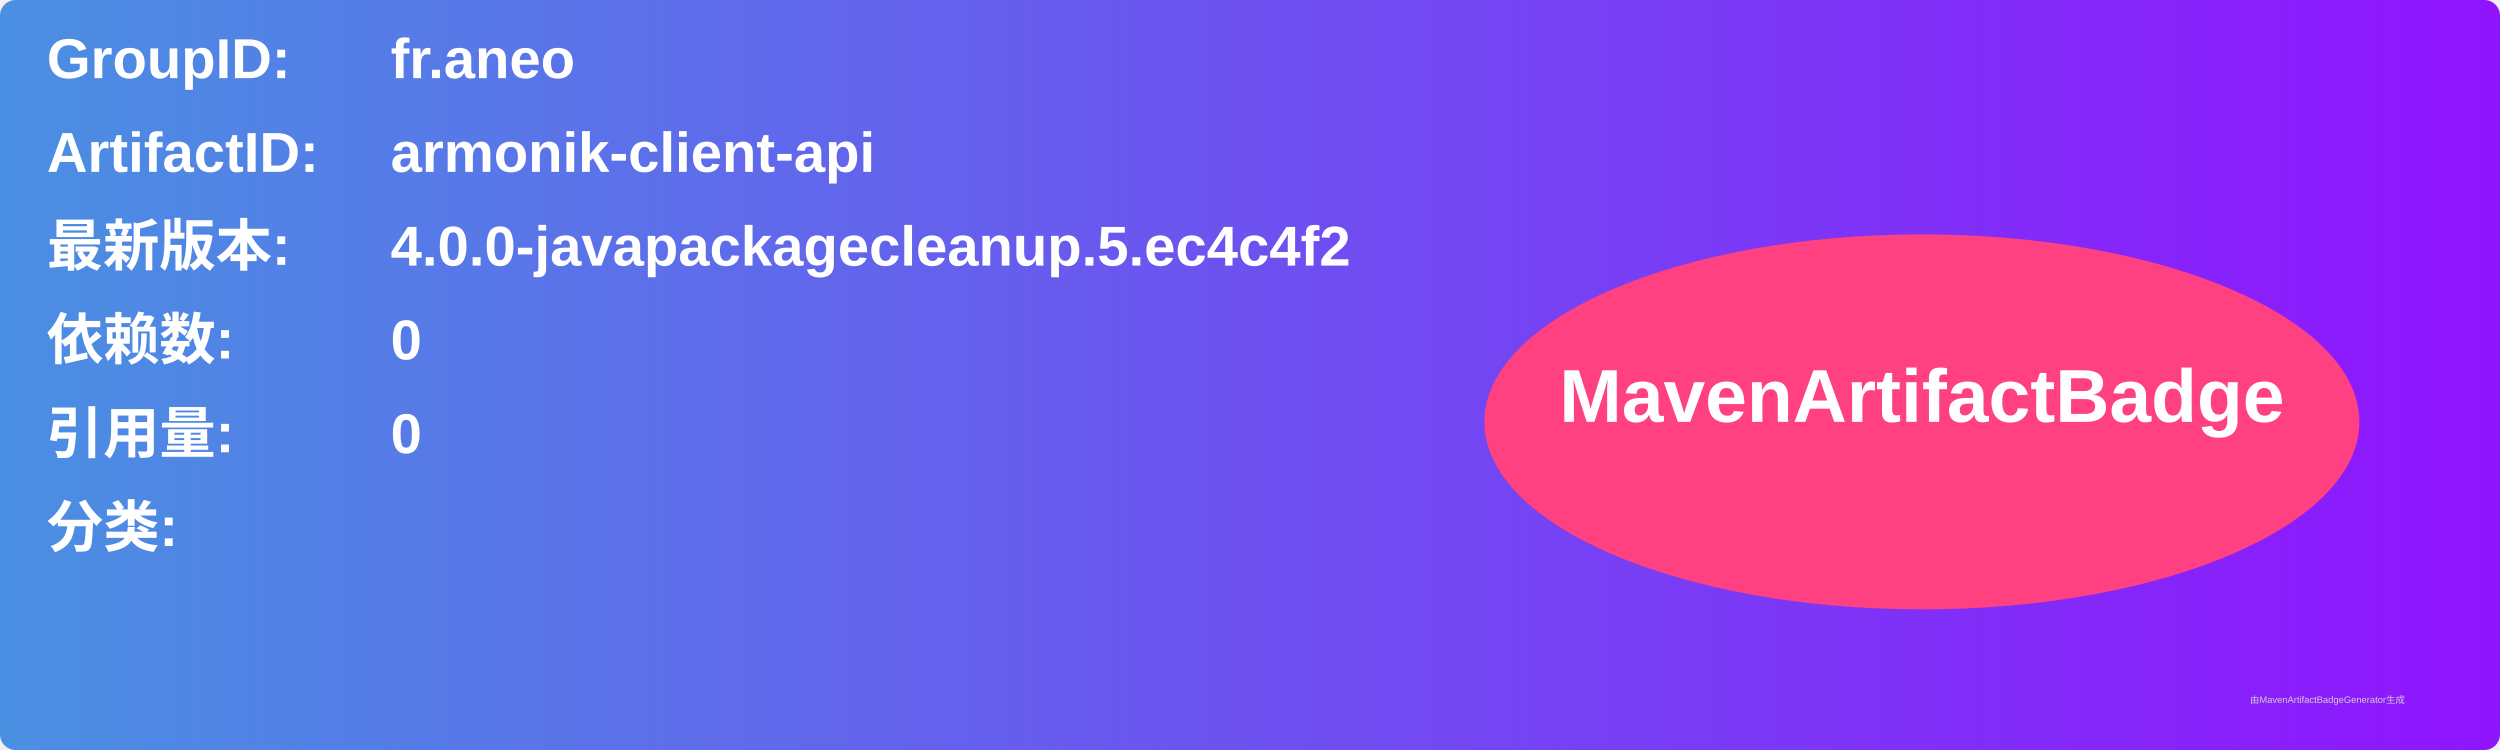
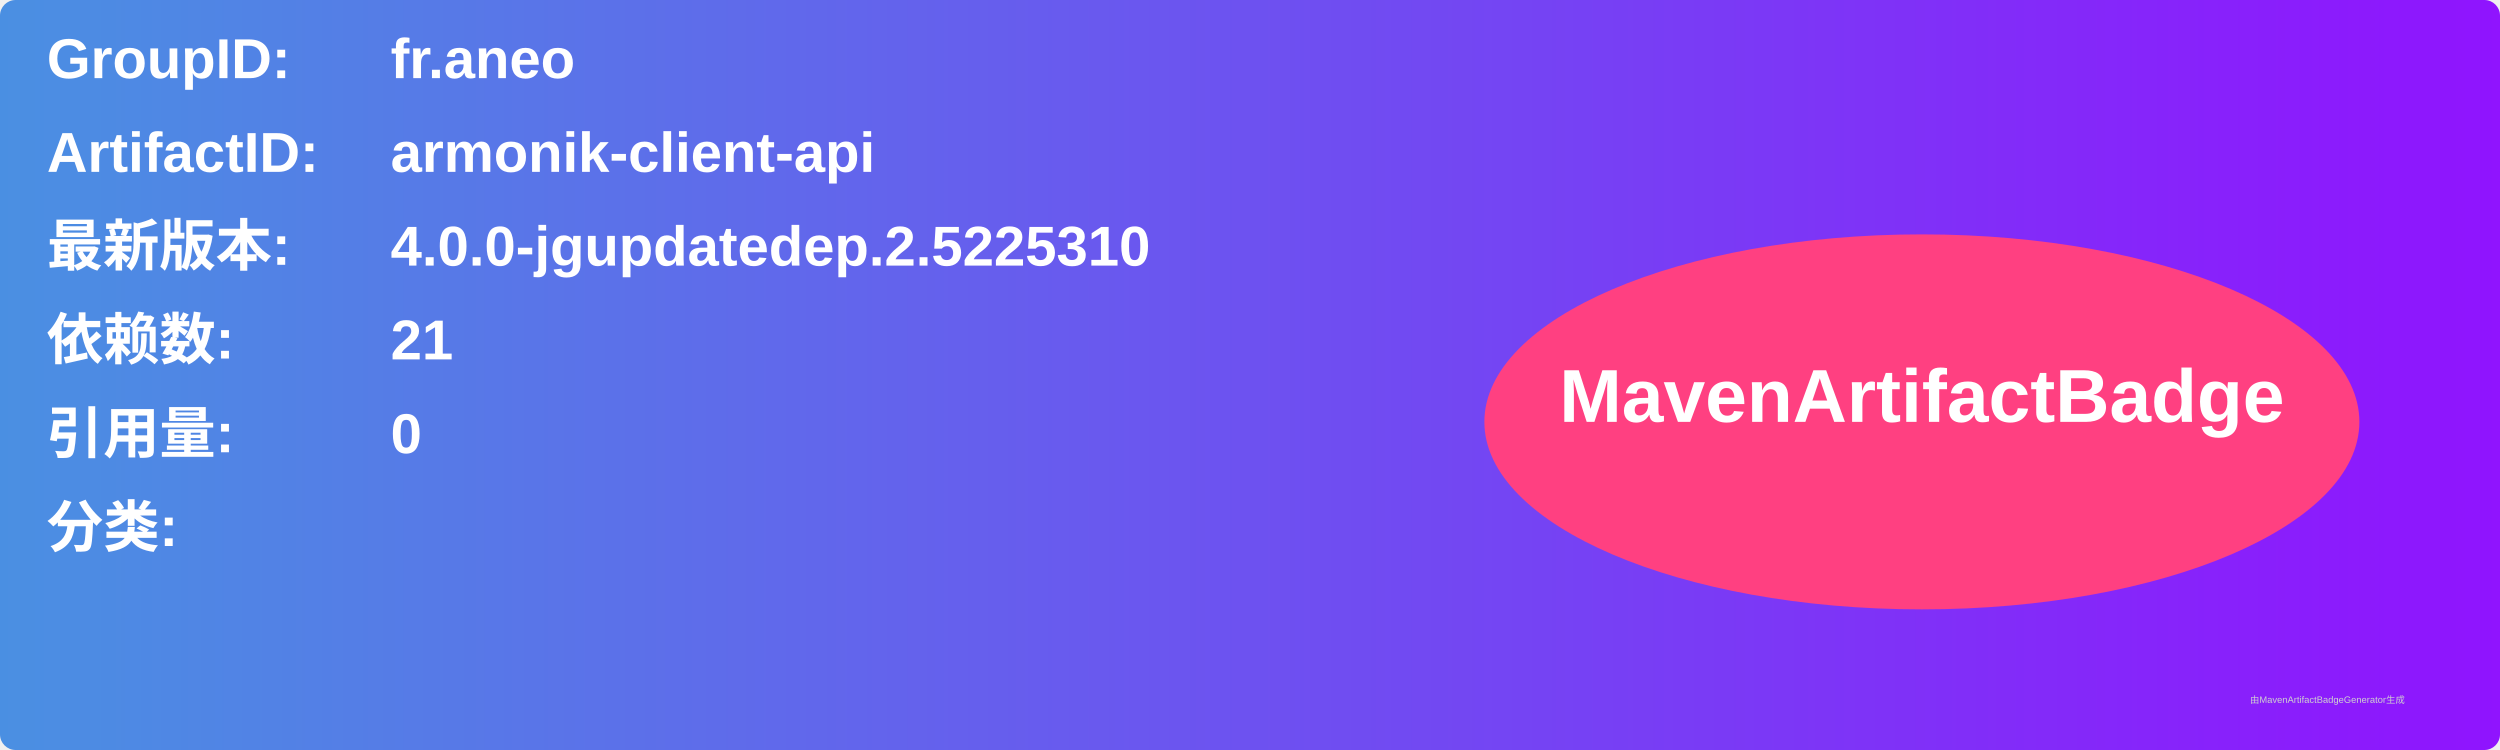
<svg xmlns="http://www.w3.org/2000/svg" width="800" height="240" viewBox="0 0 800 240">
  <linearGradient id="grad" x1="0%" y1="0%" x2="100%" y2="0%">
    <stop offset="0%" stop-color="#4a90e2" />
    <stop offset="100%" stop-color="#9013fe" />
  </linearGradient>
  <rect width="100%" height="100%" rx="5" ry="5" fill="url(#grad)" />
  <g transform="translate(15, 15)">
    <text x="0" y="10" font-family="Arial" font-size="18" fill="white" font-weight="bold" width="260">GroupID:</text>
    <text x="110" y="10" font-family="Arial" font-size="18" fill="white" font-weight="bold" width="460">fr.aneo</text>
    <text x="0" y="40" font-family="Arial" font-size="18" fill="white" font-weight="bold" width="260">ArtifactID:</text>
    <text x="110" y="40" font-family="Arial" font-size="18" fill="white" font-weight="bold" width="460">armonik-client-api</text>
    <text x="0" y="70" font-family="Arial" font-size="18" fill="white" font-weight="bold">最新版本:</text>
    <text x="110" y="70" font-family="Arial" font-size="18" fill="white" font-weight="bold">
-       <tspan font-weight="bold">4.0.0-javapackagecleanup.5.ec4c4f2</tspan>
+       <tspan font-weight="bold">4.0.0-jgupdatedep.2.5225310</tspan>
    </text>
    <text x="0" y="100" font-family="Arial" font-size="18" fill="white" font-weight="bold">依赖数: </text>
    <text x="110" y="100" font-family="Arial" font-size="18" fill="white">
-       <tspan font-weight="bold">0</tspan>
+       <tspan font-weight="bold">21</tspan>
    </text>
    <text x="0" y="130" font-family="Arial" font-size="18" fill="white" font-weight="bold">引用量: </text>
    <text x="110" y="130" font-family="Arial" font-size="18" fill="white">
      <tspan font-weight="bold">0</tspan>
    </text>
    <text x="0" y="160" font-family="Arial" font-size="18" fill="white" font-weight="bold">分类:</text>
    <text x="10" y="190" font-family="Arial" font-size="10" fill="white">
      <tspan font-weight="bold" />
    </text>
    <ellipse cx="600" cy="120" rx="140" ry="60" fill="#ff4081" />
    <text x="600" y="120" text-anchor="middle" font-family="Arial" font-size="24" fill="white" font-weight="bold">MavenArtifactBadge</text>
  </g>
  <text x="720" y="225" font-family="Arial" font-size="3" fill="#d0d0d0">由MavenArtifactBadgeGenerator生成</text>
</svg>
